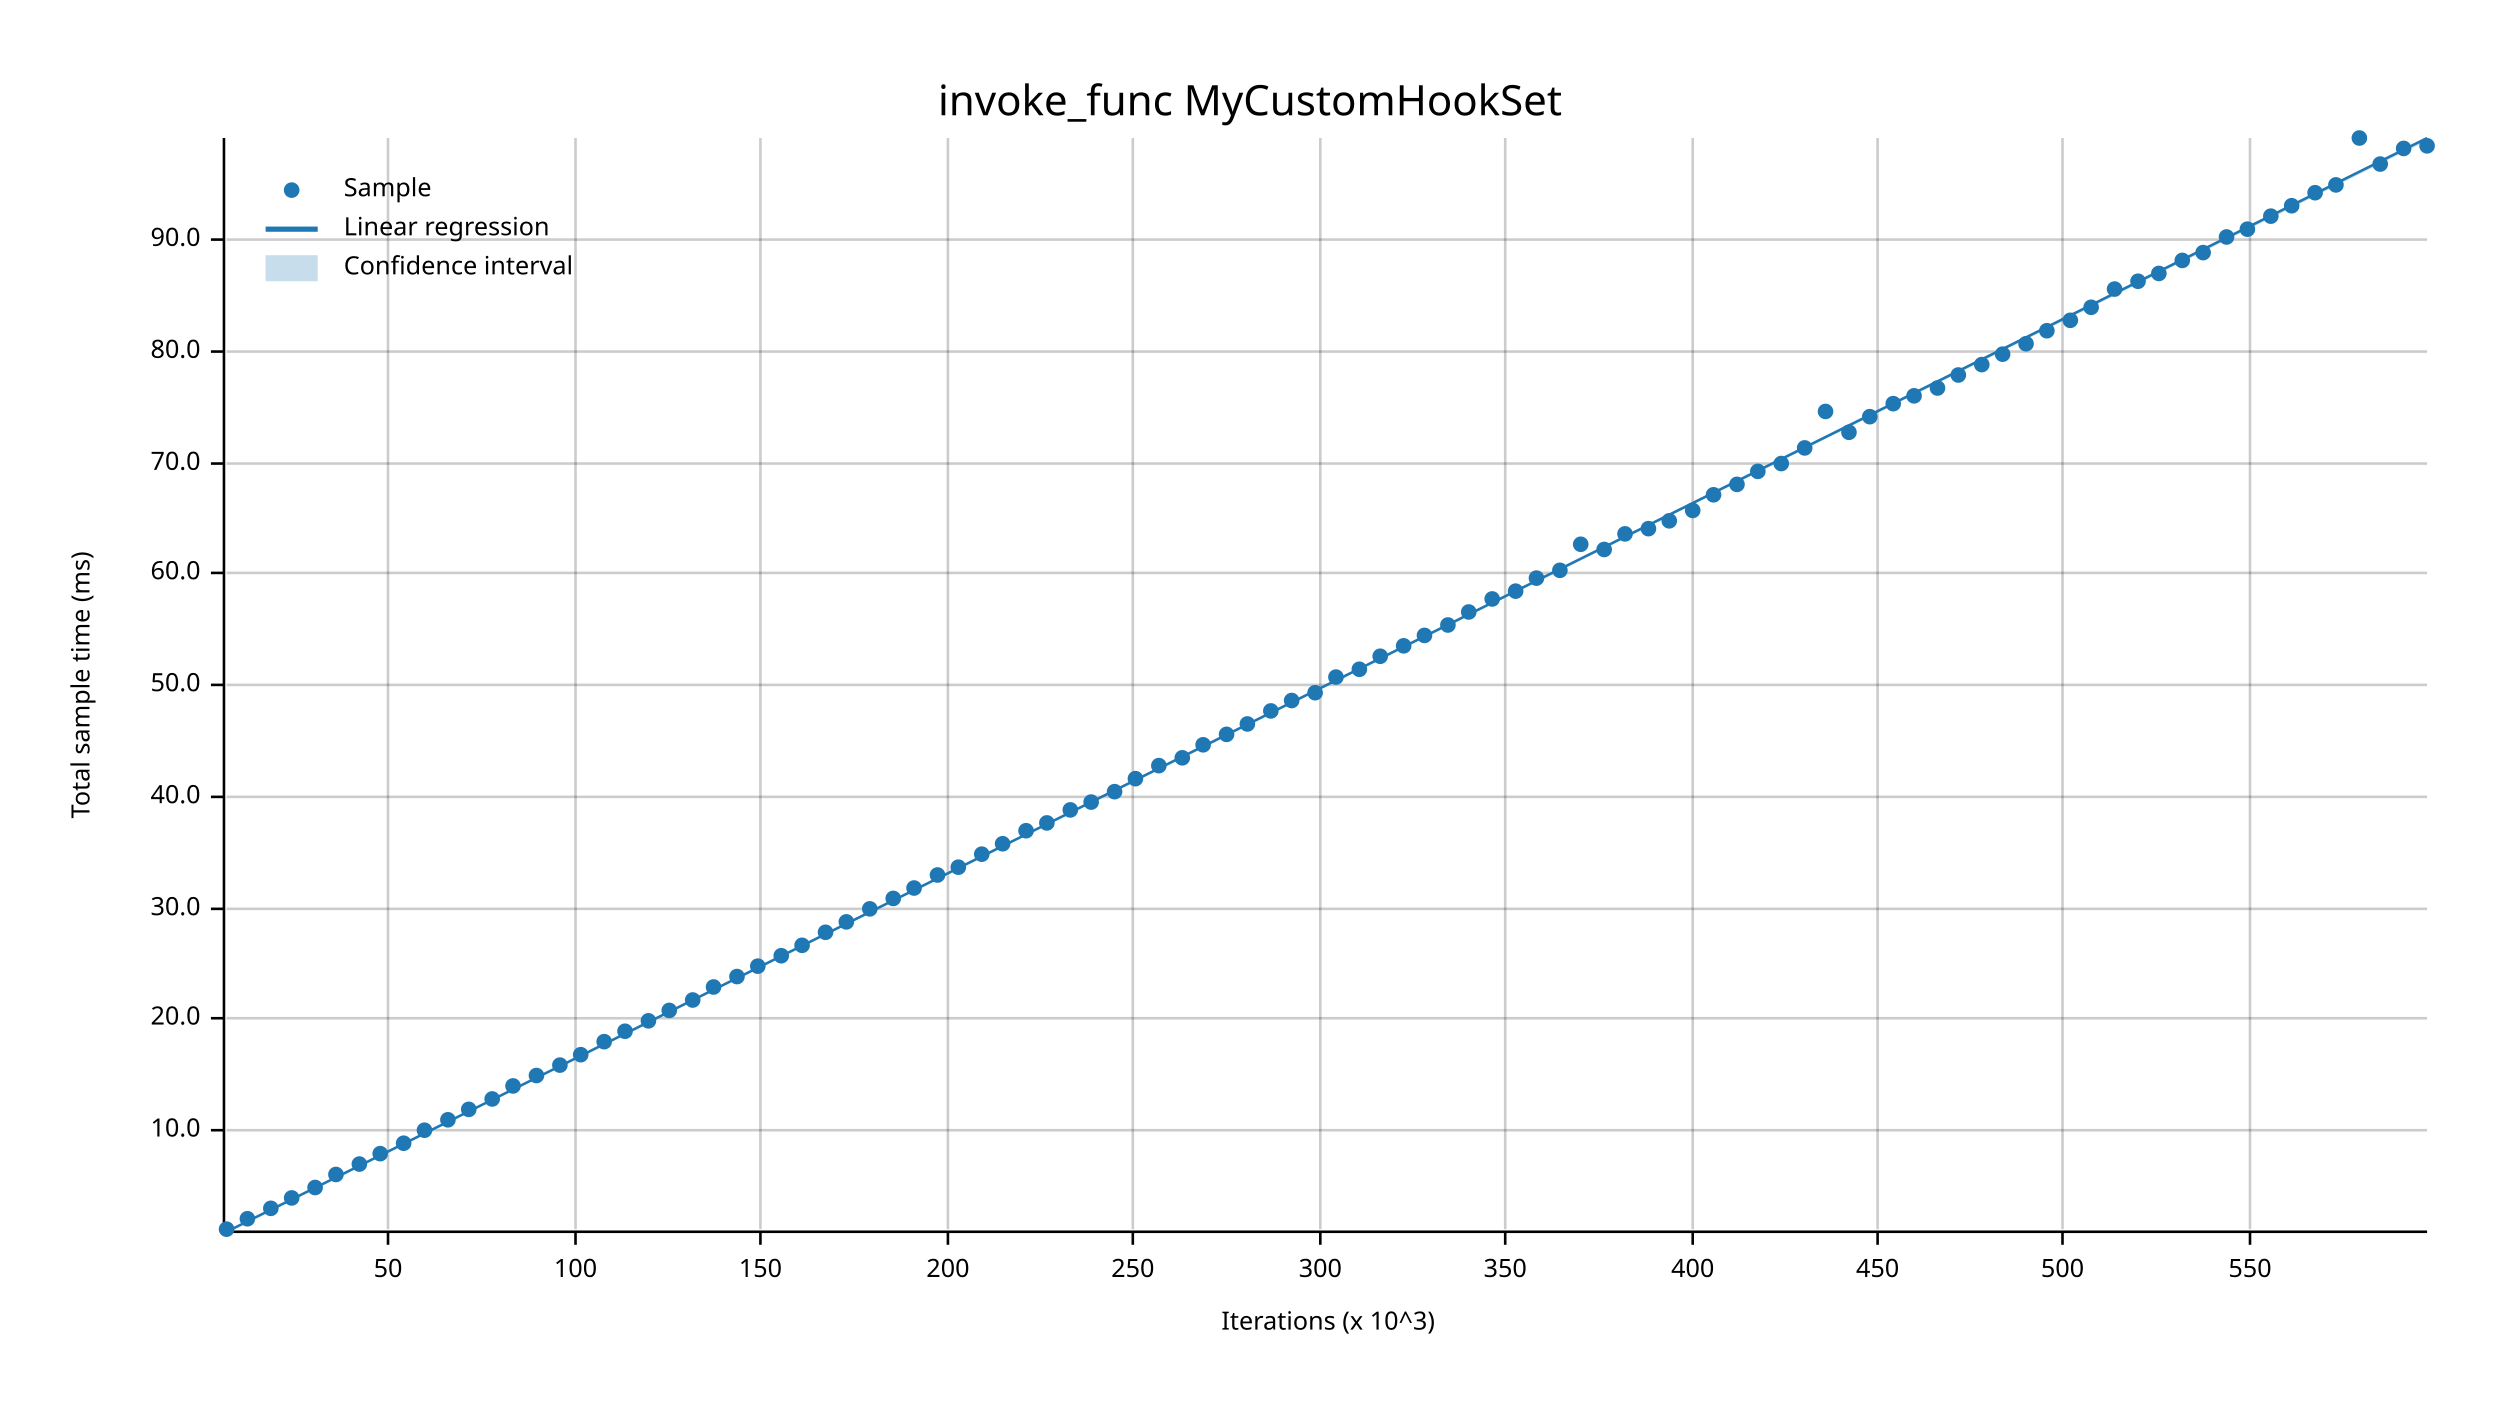
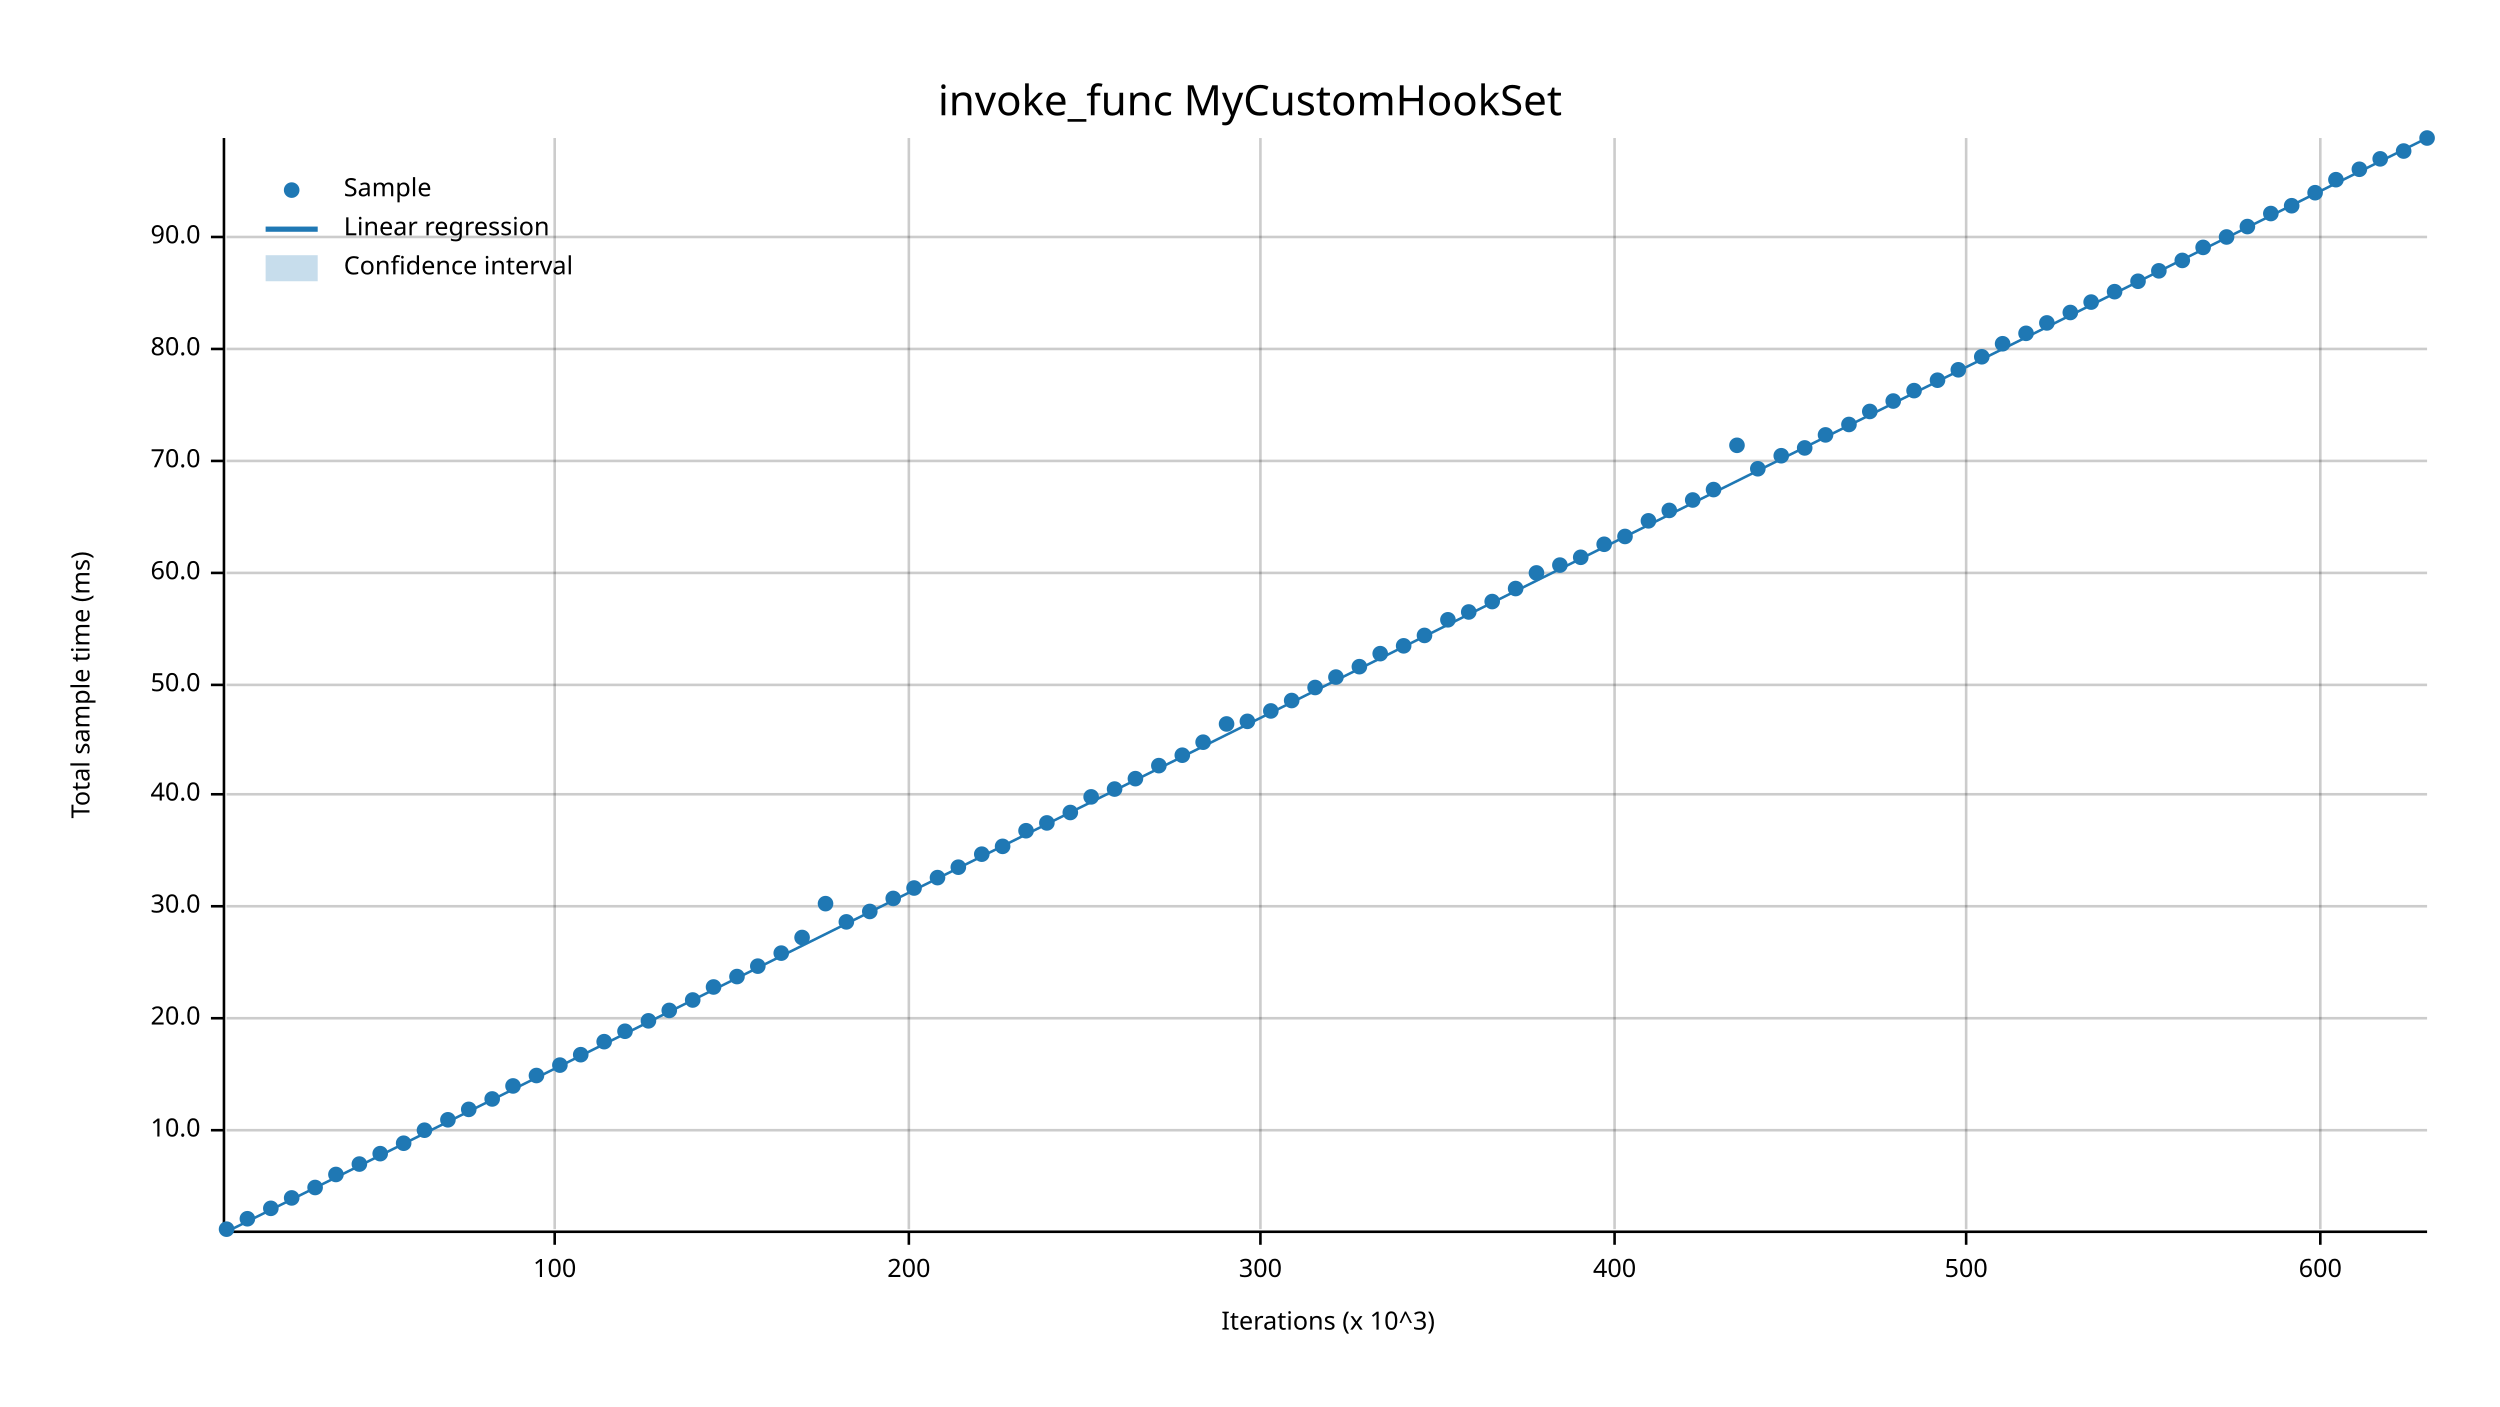
<svg xmlns="http://www.w3.org/2000/svg" width="960" height="540" viewBox="0 0 960 540">
  <text x="480" y="32" dy="0.76em" text-anchor="middle" font-family="sans-serif" font-size="16.129" opacity="1" fill="#000000">
invoke_func MyCustomHookSet
</text>
  <text x="27" y="263" dy="0.76em" text-anchor="middle" font-family="sans-serif" font-size="9.677" opacity="1" fill="#000000" transform="rotate(270, 27, 263)">
Total sample time (ms)
</text>
  <text x="510" y="513" dy="-0.5ex" text-anchor="middle" font-family="sans-serif" font-size="9.677" opacity="1" fill="#000000">
Iterations (x 10^3)
</text>
-   <line opacity="0.2" stroke="#000000" stroke-width="1" x1="149" y1="472" x2="149" y2="53" />
-   <line opacity="0.2" stroke="#000000" stroke-width="1" x1="221" y1="472" x2="221" y2="53" />
-   <line opacity="0.2" stroke="#000000" stroke-width="1" x1="292" y1="472" x2="292" y2="53" />
-   <line opacity="0.2" stroke="#000000" stroke-width="1" x1="364" y1="472" x2="364" y2="53" />
-   <line opacity="0.2" stroke="#000000" stroke-width="1" x1="435" y1="472" x2="435" y2="53" />
-   <line opacity="0.2" stroke="#000000" stroke-width="1" x1="507" y1="472" x2="507" y2="53" />
-   <line opacity="0.2" stroke="#000000" stroke-width="1" x1="578" y1="472" x2="578" y2="53" />
-   <line opacity="0.2" stroke="#000000" stroke-width="1" x1="650" y1="472" x2="650" y2="53" />
-   <line opacity="0.2" stroke="#000000" stroke-width="1" x1="721" y1="472" x2="721" y2="53" />
-   <line opacity="0.2" stroke="#000000" stroke-width="1" x1="792" y1="472" x2="792" y2="53" />
-   <line opacity="0.2" stroke="#000000" stroke-width="1" x1="864" y1="472" x2="864" y2="53" />
+   <line opacity="0.2" stroke="#000000" stroke-width="1" x1="213" y1="472" x2="213" y2="53" />
+   <line opacity="0.2" stroke="#000000" stroke-width="1" x1="349" y1="472" x2="349" y2="53" />
+   <line opacity="0.2" stroke="#000000" stroke-width="1" x1="484" y1="472" x2="484" y2="53" />
+   <line opacity="0.2" stroke="#000000" stroke-width="1" x1="620" y1="472" x2="620" y2="53" />
+   <line opacity="0.2" stroke="#000000" stroke-width="1" x1="755" y1="472" x2="755" y2="53" />
+   <line opacity="0.2" stroke="#000000" stroke-width="1" x1="891" y1="472" x2="891" y2="53" />
  <line opacity="0.2" stroke="#000000" stroke-width="1" x1="87" y1="434" x2="932" y2="434" />
  <line opacity="0.2" stroke="#000000" stroke-width="1" x1="87" y1="391" x2="932" y2="391" />
-   <line opacity="0.2" stroke="#000000" stroke-width="1" x1="87" y1="349" x2="932" y2="349" />
-   <line opacity="0.2" stroke="#000000" stroke-width="1" x1="87" y1="306" x2="932" y2="306" />
+   <line opacity="0.2" stroke="#000000" stroke-width="1" x1="87" y1="348" x2="932" y2="348" />
+   <line opacity="0.2" stroke="#000000" stroke-width="1" x1="87" y1="305" x2="932" y2="305" />
  <line opacity="0.2" stroke="#000000" stroke-width="1" x1="87" y1="263" x2="932" y2="263" />
  <line opacity="0.2" stroke="#000000" stroke-width="1" x1="87" y1="220" x2="932" y2="220" />
-   <line opacity="0.2" stroke="#000000" stroke-width="1" x1="87" y1="178" x2="932" y2="178" />
-   <line opacity="0.2" stroke="#000000" stroke-width="1" x1="87" y1="135" x2="932" y2="135" />
-   <line opacity="0.2" stroke="#000000" stroke-width="1" x1="87" y1="92" x2="932" y2="92" />
+   <line opacity="0.2" stroke="#000000" stroke-width="1" x1="87" y1="177" x2="932" y2="177" />
+   <line opacity="0.2" stroke="#000000" stroke-width="1" x1="87" y1="134" x2="932" y2="134" />
+   <line opacity="0.2" stroke="#000000" stroke-width="1" x1="87" y1="91" x2="932" y2="91" />
  <polyline fill="none" opacity="1" stroke="#000000" stroke-width="1" points="86,53 86,472 " />
  <text x="77" y="434" dy="0.5ex" text-anchor="end" font-family="sans-serif" font-size="9.677" opacity="1" fill="#000000">
10.0
</text>
  <polyline fill="none" opacity="1" stroke="#000000" stroke-width="1" points="81,434 86,434 " />
  <text x="77" y="391" dy="0.5ex" text-anchor="end" font-family="sans-serif" font-size="9.677" opacity="1" fill="#000000">
20.0
</text>
  <polyline fill="none" opacity="1" stroke="#000000" stroke-width="1" points="81,391 86,391 " />
-   <text x="77" y="349" dy="0.5ex" text-anchor="end" font-family="sans-serif" font-size="9.677" opacity="1" fill="#000000">
+   <text x="77" y="348" dy="0.5ex" text-anchor="end" font-family="sans-serif" font-size="9.677" opacity="1" fill="#000000">
30.0
</text>
-   <polyline fill="none" opacity="1" stroke="#000000" stroke-width="1" points="81,349 86,349 " />
-   <text x="77" y="306" dy="0.5ex" text-anchor="end" font-family="sans-serif" font-size="9.677" opacity="1" fill="#000000">
+   <polyline fill="none" opacity="1" stroke="#000000" stroke-width="1" points="81,348 86,348 " />
+   <text x="77" y="305" dy="0.5ex" text-anchor="end" font-family="sans-serif" font-size="9.677" opacity="1" fill="#000000">
40.0
</text>
-   <polyline fill="none" opacity="1" stroke="#000000" stroke-width="1" points="81,306 86,306 " />
+   <polyline fill="none" opacity="1" stroke="#000000" stroke-width="1" points="81,305 86,305 " />
  <text x="77" y="263" dy="0.5ex" text-anchor="end" font-family="sans-serif" font-size="9.677" opacity="1" fill="#000000">
50.0
</text>
  <polyline fill="none" opacity="1" stroke="#000000" stroke-width="1" points="81,263 86,263 " />
  <text x="77" y="220" dy="0.5ex" text-anchor="end" font-family="sans-serif" font-size="9.677" opacity="1" fill="#000000">
60.0
</text>
  <polyline fill="none" opacity="1" stroke="#000000" stroke-width="1" points="81,220 86,220 " />
-   <text x="77" y="178" dy="0.5ex" text-anchor="end" font-family="sans-serif" font-size="9.677" opacity="1" fill="#000000">
+   <text x="77" y="177" dy="0.5ex" text-anchor="end" font-family="sans-serif" font-size="9.677" opacity="1" fill="#000000">
70.0
</text>
-   <polyline fill="none" opacity="1" stroke="#000000" stroke-width="1" points="81,178 86,178 " />
-   <text x="77" y="135" dy="0.5ex" text-anchor="end" font-family="sans-serif" font-size="9.677" opacity="1" fill="#000000">
+   <polyline fill="none" opacity="1" stroke="#000000" stroke-width="1" points="81,177 86,177 " />
+   <text x="77" y="134" dy="0.5ex" text-anchor="end" font-family="sans-serif" font-size="9.677" opacity="1" fill="#000000">
80.0
</text>
-   <polyline fill="none" opacity="1" stroke="#000000" stroke-width="1" points="81,135 86,135 " />
-   <text x="77" y="92" dy="0.5ex" text-anchor="end" font-family="sans-serif" font-size="9.677" opacity="1" fill="#000000">
+   <polyline fill="none" opacity="1" stroke="#000000" stroke-width="1" points="81,134 86,134 " />
+   <text x="77" y="91" dy="0.5ex" text-anchor="end" font-family="sans-serif" font-size="9.677" opacity="1" fill="#000000">
90.0
</text>
-   <polyline fill="none" opacity="1" stroke="#000000" stroke-width="1" points="81,92 86,92 " />
+   <polyline fill="none" opacity="1" stroke="#000000" stroke-width="1" points="81,91 86,91 " />
  <polyline fill="none" opacity="1" stroke="#000000" stroke-width="1" points="87,473 932,473 " />
-   <text x="149" y="483" dy="0.76em" text-anchor="middle" font-family="sans-serif" font-size="9.677" opacity="1" fill="#000000">
- 50
- </text>
-   <polyline fill="none" opacity="1" stroke="#000000" stroke-width="1" points="149,473 149,478 " />
-   <text x="221" y="483" dy="0.76em" text-anchor="middle" font-family="sans-serif" font-size="9.677" opacity="1" fill="#000000">
+   <text x="213" y="483" dy="0.76em" text-anchor="middle" font-family="sans-serif" font-size="9.677" opacity="1" fill="#000000">
100
</text>
-   <polyline fill="none" opacity="1" stroke="#000000" stroke-width="1" points="221,473 221,478 " />
-   <text x="292" y="483" dy="0.76em" text-anchor="middle" font-family="sans-serif" font-size="9.677" opacity="1" fill="#000000">
- 150
- </text>
-   <polyline fill="none" opacity="1" stroke="#000000" stroke-width="1" points="292,473 292,478 " />
-   <text x="364" y="483" dy="0.76em" text-anchor="middle" font-family="sans-serif" font-size="9.677" opacity="1" fill="#000000">
+   <polyline fill="none" opacity="1" stroke="#000000" stroke-width="1" points="213,473 213,478 " />
+   <text x="349" y="483" dy="0.76em" text-anchor="middle" font-family="sans-serif" font-size="9.677" opacity="1" fill="#000000">
200
</text>
-   <polyline fill="none" opacity="1" stroke="#000000" stroke-width="1" points="364,473 364,478 " />
-   <text x="435" y="483" dy="0.76em" text-anchor="middle" font-family="sans-serif" font-size="9.677" opacity="1" fill="#000000">
- 250
- </text>
-   <polyline fill="none" opacity="1" stroke="#000000" stroke-width="1" points="435,473 435,478 " />
-   <text x="507" y="483" dy="0.76em" text-anchor="middle" font-family="sans-serif" font-size="9.677" opacity="1" fill="#000000">
+   <polyline fill="none" opacity="1" stroke="#000000" stroke-width="1" points="349,473 349,478 " />
+   <text x="484" y="483" dy="0.76em" text-anchor="middle" font-family="sans-serif" font-size="9.677" opacity="1" fill="#000000">
300
</text>
-   <polyline fill="none" opacity="1" stroke="#000000" stroke-width="1" points="507,473 507,478 " />
-   <text x="578" y="483" dy="0.76em" text-anchor="middle" font-family="sans-serif" font-size="9.677" opacity="1" fill="#000000">
- 350
- </text>
-   <polyline fill="none" opacity="1" stroke="#000000" stroke-width="1" points="578,473 578,478 " />
-   <text x="650" y="483" dy="0.76em" text-anchor="middle" font-family="sans-serif" font-size="9.677" opacity="1" fill="#000000">
+   <polyline fill="none" opacity="1" stroke="#000000" stroke-width="1" points="484,473 484,478 " />
+   <text x="620" y="483" dy="0.76em" text-anchor="middle" font-family="sans-serif" font-size="9.677" opacity="1" fill="#000000">
400
</text>
-   <polyline fill="none" opacity="1" stroke="#000000" stroke-width="1" points="650,473 650,478 " />
-   <text x="721" y="483" dy="0.76em" text-anchor="middle" font-family="sans-serif" font-size="9.677" opacity="1" fill="#000000">
- 450
- </text>
-   <polyline fill="none" opacity="1" stroke="#000000" stroke-width="1" points="721,473 721,478 " />
-   <text x="792" y="483" dy="0.76em" text-anchor="middle" font-family="sans-serif" font-size="9.677" opacity="1" fill="#000000">
+   <polyline fill="none" opacity="1" stroke="#000000" stroke-width="1" points="620,473 620,478 " />
+   <text x="755" y="483" dy="0.76em" text-anchor="middle" font-family="sans-serif" font-size="9.677" opacity="1" fill="#000000">
500
</text>
-   <polyline fill="none" opacity="1" stroke="#000000" stroke-width="1" points="792,473 792,478 " />
-   <text x="864" y="483" dy="0.76em" text-anchor="middle" font-family="sans-serif" font-size="9.677" opacity="1" fill="#000000">
- 550
- </text>
-   <polyline fill="none" opacity="1" stroke="#000000" stroke-width="1" points="864,473 864,478 " />
+   <polyline fill="none" opacity="1" stroke="#000000" stroke-width="1" points="755,473 755,478 " />
+   <text x="891" y="483" dy="0.76em" text-anchor="middle" font-family="sans-serif" font-size="9.677" opacity="1" fill="#000000">
+ 600
+ </text>
+   <polyline fill="none" opacity="1" stroke="#000000" stroke-width="1" points="891,473 891,478 " />
  <circle cx="87" cy="472" r="3" opacity="1" fill="#1F78B4" stroke="none" stroke-width="1" />
  <circle cx="95" cy="468" r="3" opacity="1" fill="#1F78B4" stroke="none" stroke-width="1" />
  <circle cx="104" cy="464" r="3" opacity="1" fill="#1F78B4" stroke="none" stroke-width="1" />
  <circle cx="112" cy="460" r="3" opacity="1" fill="#1F78B4" stroke="none" stroke-width="1" />
  <circle cx="121" cy="456" r="3" opacity="1" fill="#1F78B4" stroke="none" stroke-width="1" />
  <circle cx="129" cy="451" r="3" opacity="1" fill="#1F78B4" stroke="none" stroke-width="1" />
  <circle cx="138" cy="447" r="3" opacity="1" fill="#1F78B4" stroke="none" stroke-width="1" />
  <circle cx="146" cy="443" r="3" opacity="1" fill="#1F78B4" stroke="none" stroke-width="1" />
  <circle cx="155" cy="439" r="3" opacity="1" fill="#1F78B4" stroke="none" stroke-width="1" />
  <circle cx="163" cy="434" r="3" opacity="1" fill="#1F78B4" stroke="none" stroke-width="1" />
  <circle cx="172" cy="430" r="3" opacity="1" fill="#1F78B4" stroke="none" stroke-width="1" />
  <circle cx="180" cy="426" r="3" opacity="1" fill="#1F78B4" stroke="none" stroke-width="1" />
  <circle cx="189" cy="422" r="3" opacity="1" fill="#1F78B4" stroke="none" stroke-width="1" />
  <circle cx="197" cy="417" r="3" opacity="1" fill="#1F78B4" stroke="none" stroke-width="1" />
  <circle cx="206" cy="413" r="3" opacity="1" fill="#1F78B4" stroke="none" stroke-width="1" />
  <circle cx="215" cy="409" r="3" opacity="1" fill="#1F78B4" stroke="none" stroke-width="1" />
  <circle cx="223" cy="405" r="3" opacity="1" fill="#1F78B4" stroke="none" stroke-width="1" />
  <circle cx="232" cy="400" r="3" opacity="1" fill="#1F78B4" stroke="none" stroke-width="1" />
  <circle cx="240" cy="396" r="3" opacity="1" fill="#1F78B4" stroke="none" stroke-width="1" />
  <circle cx="249" cy="392" r="3" opacity="1" fill="#1F78B4" stroke="none" stroke-width="1" />
  <circle cx="257" cy="388" r="3" opacity="1" fill="#1F78B4" stroke="none" stroke-width="1" />
  <circle cx="266" cy="384" r="3" opacity="1" fill="#1F78B4" stroke="none" stroke-width="1" />
  <circle cx="274" cy="379" r="3" opacity="1" fill="#1F78B4" stroke="none" stroke-width="1" />
  <circle cx="283" cy="375" r="3" opacity="1" fill="#1F78B4" stroke="none" stroke-width="1" />
  <circle cx="291" cy="371" r="3" opacity="1" fill="#1F78B4" stroke="none" stroke-width="1" />
-   <circle cx="300" cy="367" r="3" opacity="1" fill="#1F78B4" stroke="none" stroke-width="1" />
-   <circle cx="308" cy="363" r="3" opacity="1" fill="#1F78B4" stroke="none" stroke-width="1" />
-   <circle cx="317" cy="358" r="3" opacity="1" fill="#1F78B4" stroke="none" stroke-width="1" />
+   <circle cx="300" cy="366" r="3" opacity="1" fill="#1F78B4" stroke="none" stroke-width="1" />
+   <circle cx="308" cy="360" r="3" opacity="1" fill="#1F78B4" stroke="none" stroke-width="1" />
+   <circle cx="317" cy="347" r="3" opacity="1" fill="#1F78B4" stroke="none" stroke-width="1" />
  <circle cx="325" cy="354" r="3" opacity="1" fill="#1F78B4" stroke="none" stroke-width="1" />
-   <circle cx="334" cy="349" r="3" opacity="1" fill="#1F78B4" stroke="none" stroke-width="1" />
+   <circle cx="334" cy="350" r="3" opacity="1" fill="#1F78B4" stroke="none" stroke-width="1" />
  <circle cx="343" cy="345" r="3" opacity="1" fill="#1F78B4" stroke="none" stroke-width="1" />
  <circle cx="351" cy="341" r="3" opacity="1" fill="#1F78B4" stroke="none" stroke-width="1" />
-   <circle cx="360" cy="336" r="3" opacity="1" fill="#1F78B4" stroke="none" stroke-width="1" />
+   <circle cx="360" cy="337" r="3" opacity="1" fill="#1F78B4" stroke="none" stroke-width="1" />
  <circle cx="368" cy="333" r="3" opacity="1" fill="#1F78B4" stroke="none" stroke-width="1" />
  <circle cx="377" cy="328" r="3" opacity="1" fill="#1F78B4" stroke="none" stroke-width="1" />
-   <circle cx="385" cy="324" r="3" opacity="1" fill="#1F78B4" stroke="none" stroke-width="1" />
+   <circle cx="385" cy="325" r="3" opacity="1" fill="#1F78B4" stroke="none" stroke-width="1" />
  <circle cx="394" cy="319" r="3" opacity="1" fill="#1F78B4" stroke="none" stroke-width="1" />
  <circle cx="402" cy="316" r="3" opacity="1" fill="#1F78B4" stroke="none" stroke-width="1" />
-   <circle cx="411" cy="311" r="3" opacity="1" fill="#1F78B4" stroke="none" stroke-width="1" />
-   <circle cx="419" cy="308" r="3" opacity="1" fill="#1F78B4" stroke="none" stroke-width="1" />
-   <circle cx="428" cy="304" r="3" opacity="1" fill="#1F78B4" stroke="none" stroke-width="1" />
+   <circle cx="411" cy="312" r="3" opacity="1" fill="#1F78B4" stroke="none" stroke-width="1" />
+   <circle cx="419" cy="306" r="3" opacity="1" fill="#1F78B4" stroke="none" stroke-width="1" />
+   <circle cx="428" cy="303" r="3" opacity="1" fill="#1F78B4" stroke="none" stroke-width="1" />
  <circle cx="436" cy="299" r="3" opacity="1" fill="#1F78B4" stroke="none" stroke-width="1" />
  <circle cx="445" cy="294" r="3" opacity="1" fill="#1F78B4" stroke="none" stroke-width="1" />
-   <circle cx="454" cy="291" r="3" opacity="1" fill="#1F78B4" stroke="none" stroke-width="1" />
-   <circle cx="462" cy="286" r="3" opacity="1" fill="#1F78B4" stroke="none" stroke-width="1" />
-   <circle cx="471" cy="282" r="3" opacity="1" fill="#1F78B4" stroke="none" stroke-width="1" />
-   <circle cx="479" cy="278" r="3" opacity="1" fill="#1F78B4" stroke="none" stroke-width="1" />
+   <circle cx="454" cy="290" r="3" opacity="1" fill="#1F78B4" stroke="none" stroke-width="1" />
+   <circle cx="462" cy="285" r="3" opacity="1" fill="#1F78B4" stroke="none" stroke-width="1" />
+   <circle cx="471" cy="278" r="3" opacity="1" fill="#1F78B4" stroke="none" stroke-width="1" />
+   <circle cx="479" cy="277" r="3" opacity="1" fill="#1F78B4" stroke="none" stroke-width="1" />
  <circle cx="488" cy="273" r="3" opacity="1" fill="#1F78B4" stroke="none" stroke-width="1" />
  <circle cx="496" cy="269" r="3" opacity="1" fill="#1F78B4" stroke="none" stroke-width="1" />
-   <circle cx="505" cy="266" r="3" opacity="1" fill="#1F78B4" stroke="none" stroke-width="1" />
+   <circle cx="505" cy="264" r="3" opacity="1" fill="#1F78B4" stroke="none" stroke-width="1" />
  <circle cx="513" cy="260" r="3" opacity="1" fill="#1F78B4" stroke="none" stroke-width="1" />
-   <circle cx="522" cy="257" r="3" opacity="1" fill="#1F78B4" stroke="none" stroke-width="1" />
-   <circle cx="530" cy="252" r="3" opacity="1" fill="#1F78B4" stroke="none" stroke-width="1" />
+   <circle cx="522" cy="256" r="3" opacity="1" fill="#1F78B4" stroke="none" stroke-width="1" />
+   <circle cx="530" cy="251" r="3" opacity="1" fill="#1F78B4" stroke="none" stroke-width="1" />
  <circle cx="539" cy="248" r="3" opacity="1" fill="#1F78B4" stroke="none" stroke-width="1" />
  <circle cx="547" cy="244" r="3" opacity="1" fill="#1F78B4" stroke="none" stroke-width="1" />
-   <circle cx="556" cy="240" r="3" opacity="1" fill="#1F78B4" stroke="none" stroke-width="1" />
+   <circle cx="556" cy="238" r="3" opacity="1" fill="#1F78B4" stroke="none" stroke-width="1" />
  <circle cx="564" cy="235" r="3" opacity="1" fill="#1F78B4" stroke="none" stroke-width="1" />
-   <circle cx="573" cy="230" r="3" opacity="1" fill="#1F78B4" stroke="none" stroke-width="1" />
-   <circle cx="582" cy="227" r="3" opacity="1" fill="#1F78B4" stroke="none" stroke-width="1" />
-   <circle cx="590" cy="222" r="3" opacity="1" fill="#1F78B4" stroke="none" stroke-width="1" />
-   <circle cx="599" cy="219" r="3" opacity="1" fill="#1F78B4" stroke="none" stroke-width="1" />
-   <circle cx="607" cy="209" r="3" opacity="1" fill="#1F78B4" stroke="none" stroke-width="1" />
-   <circle cx="616" cy="211" r="3" opacity="1" fill="#1F78B4" stroke="none" stroke-width="1" />
-   <circle cx="624" cy="205" r="3" opacity="1" fill="#1F78B4" stroke="none" stroke-width="1" />
-   <circle cx="633" cy="203" r="3" opacity="1" fill="#1F78B4" stroke="none" stroke-width="1" />
-   <circle cx="641" cy="200" r="3" opacity="1" fill="#1F78B4" stroke="none" stroke-width="1" />
-   <circle cx="650" cy="196" r="3" opacity="1" fill="#1F78B4" stroke="none" stroke-width="1" />
-   <circle cx="658" cy="190" r="3" opacity="1" fill="#1F78B4" stroke="none" stroke-width="1" />
-   <circle cx="667" cy="186" r="3" opacity="1" fill="#1F78B4" stroke="none" stroke-width="1" />
-   <circle cx="675" cy="181" r="3" opacity="1" fill="#1F78B4" stroke="none" stroke-width="1" />
-   <circle cx="684" cy="178" r="3" opacity="1" fill="#1F78B4" stroke="none" stroke-width="1" />
+   <circle cx="573" cy="231" r="3" opacity="1" fill="#1F78B4" stroke="none" stroke-width="1" />
+   <circle cx="582" cy="226" r="3" opacity="1" fill="#1F78B4" stroke="none" stroke-width="1" />
+   <circle cx="590" cy="220" r="3" opacity="1" fill="#1F78B4" stroke="none" stroke-width="1" />
+   <circle cx="599" cy="217" r="3" opacity="1" fill="#1F78B4" stroke="none" stroke-width="1" />
+   <circle cx="607" cy="214" r="3" opacity="1" fill="#1F78B4" stroke="none" stroke-width="1" />
+   <circle cx="616" cy="209" r="3" opacity="1" fill="#1F78B4" stroke="none" stroke-width="1" />
+   <circle cx="624" cy="206" r="3" opacity="1" fill="#1F78B4" stroke="none" stroke-width="1" />
+   <circle cx="633" cy="200" r="3" opacity="1" fill="#1F78B4" stroke="none" stroke-width="1" />
+   <circle cx="641" cy="196" r="3" opacity="1" fill="#1F78B4" stroke="none" stroke-width="1" />
+   <circle cx="650" cy="192" r="3" opacity="1" fill="#1F78B4" stroke="none" stroke-width="1" />
+   <circle cx="658" cy="188" r="3" opacity="1" fill="#1F78B4" stroke="none" stroke-width="1" />
+   <circle cx="667" cy="171" r="3" opacity="1" fill="#1F78B4" stroke="none" stroke-width="1" />
+   <circle cx="675" cy="180" r="3" opacity="1" fill="#1F78B4" stroke="none" stroke-width="1" />
+   <circle cx="684" cy="175" r="3" opacity="1" fill="#1F78B4" stroke="none" stroke-width="1" />
  <circle cx="693" cy="172" r="3" opacity="1" fill="#1F78B4" stroke="none" stroke-width="1" />
-   <circle cx="701" cy="158" r="3" opacity="1" fill="#1F78B4" stroke="none" stroke-width="1" />
-   <circle cx="710" cy="166" r="3" opacity="1" fill="#1F78B4" stroke="none" stroke-width="1" />
-   <circle cx="718" cy="160" r="3" opacity="1" fill="#1F78B4" stroke="none" stroke-width="1" />
-   <circle cx="727" cy="155" r="3" opacity="1" fill="#1F78B4" stroke="none" stroke-width="1" />
-   <circle cx="735" cy="152" r="3" opacity="1" fill="#1F78B4" stroke="none" stroke-width="1" />
-   <circle cx="744" cy="149" r="3" opacity="1" fill="#1F78B4" stroke="none" stroke-width="1" />
-   <circle cx="752" cy="144" r="3" opacity="1" fill="#1F78B4" stroke="none" stroke-width="1" />
-   <circle cx="761" cy="140" r="3" opacity="1" fill="#1F78B4" stroke="none" stroke-width="1" />
-   <circle cx="769" cy="136" r="3" opacity="1" fill="#1F78B4" stroke="none" stroke-width="1" />
-   <circle cx="778" cy="132" r="3" opacity="1" fill="#1F78B4" stroke="none" stroke-width="1" />
-   <circle cx="786" cy="127" r="3" opacity="1" fill="#1F78B4" stroke="none" stroke-width="1" />
-   <circle cx="795" cy="123" r="3" opacity="1" fill="#1F78B4" stroke="none" stroke-width="1" />
-   <circle cx="803" cy="118" r="3" opacity="1" fill="#1F78B4" stroke="none" stroke-width="1" />
-   <circle cx="812" cy="111" r="3" opacity="1" fill="#1F78B4" stroke="none" stroke-width="1" />
+   <circle cx="701" cy="167" r="3" opacity="1" fill="#1F78B4" stroke="none" stroke-width="1" />
+   <circle cx="710" cy="163" r="3" opacity="1" fill="#1F78B4" stroke="none" stroke-width="1" />
+   <circle cx="718" cy="158" r="3" opacity="1" fill="#1F78B4" stroke="none" stroke-width="1" />
+   <circle cx="727" cy="154" r="3" opacity="1" fill="#1F78B4" stroke="none" stroke-width="1" />
+   <circle cx="735" cy="150" r="3" opacity="1" fill="#1F78B4" stroke="none" stroke-width="1" />
+   <circle cx="744" cy="146" r="3" opacity="1" fill="#1F78B4" stroke="none" stroke-width="1" />
+   <circle cx="752" cy="142" r="3" opacity="1" fill="#1F78B4" stroke="none" stroke-width="1" />
+   <circle cx="761" cy="137" r="3" opacity="1" fill="#1F78B4" stroke="none" stroke-width="1" />
+   <circle cx="769" cy="132" r="3" opacity="1" fill="#1F78B4" stroke="none" stroke-width="1" />
+   <circle cx="778" cy="128" r="3" opacity="1" fill="#1F78B4" stroke="none" stroke-width="1" />
+   <circle cx="786" cy="124" r="3" opacity="1" fill="#1F78B4" stroke="none" stroke-width="1" />
+   <circle cx="795" cy="120" r="3" opacity="1" fill="#1F78B4" stroke="none" stroke-width="1" />
+   <circle cx="803" cy="116" r="3" opacity="1" fill="#1F78B4" stroke="none" stroke-width="1" />
+   <circle cx="812" cy="112" r="3" opacity="1" fill="#1F78B4" stroke="none" stroke-width="1" />
  <circle cx="821" cy="108" r="3" opacity="1" fill="#1F78B4" stroke="none" stroke-width="1" />
-   <circle cx="829" cy="105" r="3" opacity="1" fill="#1F78B4" stroke="none" stroke-width="1" />
+   <circle cx="829" cy="104" r="3" opacity="1" fill="#1F78B4" stroke="none" stroke-width="1" />
  <circle cx="838" cy="100" r="3" opacity="1" fill="#1F78B4" stroke="none" stroke-width="1" />
-   <circle cx="846" cy="97" r="3" opacity="1" fill="#1F78B4" stroke="none" stroke-width="1" />
+   <circle cx="846" cy="95" r="3" opacity="1" fill="#1F78B4" stroke="none" stroke-width="1" />
  <circle cx="855" cy="91" r="3" opacity="1" fill="#1F78B4" stroke="none" stroke-width="1" />
-   <circle cx="863" cy="88" r="3" opacity="1" fill="#1F78B4" stroke="none" stroke-width="1" />
-   <circle cx="872" cy="83" r="3" opacity="1" fill="#1F78B4" stroke="none" stroke-width="1" />
+   <circle cx="863" cy="87" r="3" opacity="1" fill="#1F78B4" stroke="none" stroke-width="1" />
+   <circle cx="872" cy="82" r="3" opacity="1" fill="#1F78B4" stroke="none" stroke-width="1" />
  <circle cx="880" cy="79" r="3" opacity="1" fill="#1F78B4" stroke="none" stroke-width="1" />
  <circle cx="889" cy="74" r="3" opacity="1" fill="#1F78B4" stroke="none" stroke-width="1" />
-   <circle cx="897" cy="71" r="3" opacity="1" fill="#1F78B4" stroke="none" stroke-width="1" />
-   <circle cx="906" cy="53" r="3" opacity="1" fill="#1F78B4" stroke="none" stroke-width="1" />
-   <circle cx="914" cy="63" r="3" opacity="1" fill="#1F78B4" stroke="none" stroke-width="1" />
-   <circle cx="923" cy="57" r="3" opacity="1" fill="#1F78B4" stroke="none" stroke-width="1" />
-   <circle cx="932" cy="56" r="3" opacity="1" fill="#1F78B4" stroke="none" stroke-width="1" />
+   <circle cx="897" cy="69" r="3" opacity="1" fill="#1F78B4" stroke="none" stroke-width="1" />
+   <circle cx="906" cy="65" r="3" opacity="1" fill="#1F78B4" stroke="none" stroke-width="1" />
+   <circle cx="914" cy="61" r="3" opacity="1" fill="#1F78B4" stroke="none" stroke-width="1" />
+   <circle cx="923" cy="58" r="3" opacity="1" fill="#1F78B4" stroke="none" stroke-width="1" />
+   <circle cx="932" cy="53" r="3" opacity="1" fill="#1F78B4" stroke="none" stroke-width="1" />
  <polyline fill="none" opacity="1" stroke="#1F78B4" stroke-width="1" points="87,473 932,53 " />
-   <polygon opacity="0.25" fill="#1F78B4" points="87,473 932,54 932,53 " />
+   <polygon opacity="0.25" fill="#1F78B4" points="87,473 932,53 932,53 " />
  <text x="132" y="68" dy="0.76em" text-anchor="start" font-family="sans-serif" font-size="9.677" opacity="1" fill="#000000">
Sample
</text>
  <text x="132" y="83" dy="0.76em" text-anchor="start" font-family="sans-serif" font-size="9.677" opacity="1" fill="#000000">
Linear regression
</text>
  <text x="132" y="98" dy="0.76em" text-anchor="start" font-family="sans-serif" font-size="9.677" opacity="1" fill="#000000">
Confidence interval
</text>
  <circle cx="112" cy="73" r="3" opacity="1" fill="#1F78B4" stroke="none" stroke-width="1" />
  <polyline fill="none" opacity="1" stroke="#1F78B4" stroke-width="2" points="102,88 122,88 " />
  <rect x="102" y="98" width="20" height="10" opacity="0.25" fill="#1F78B4" stroke="none" />
</svg>
